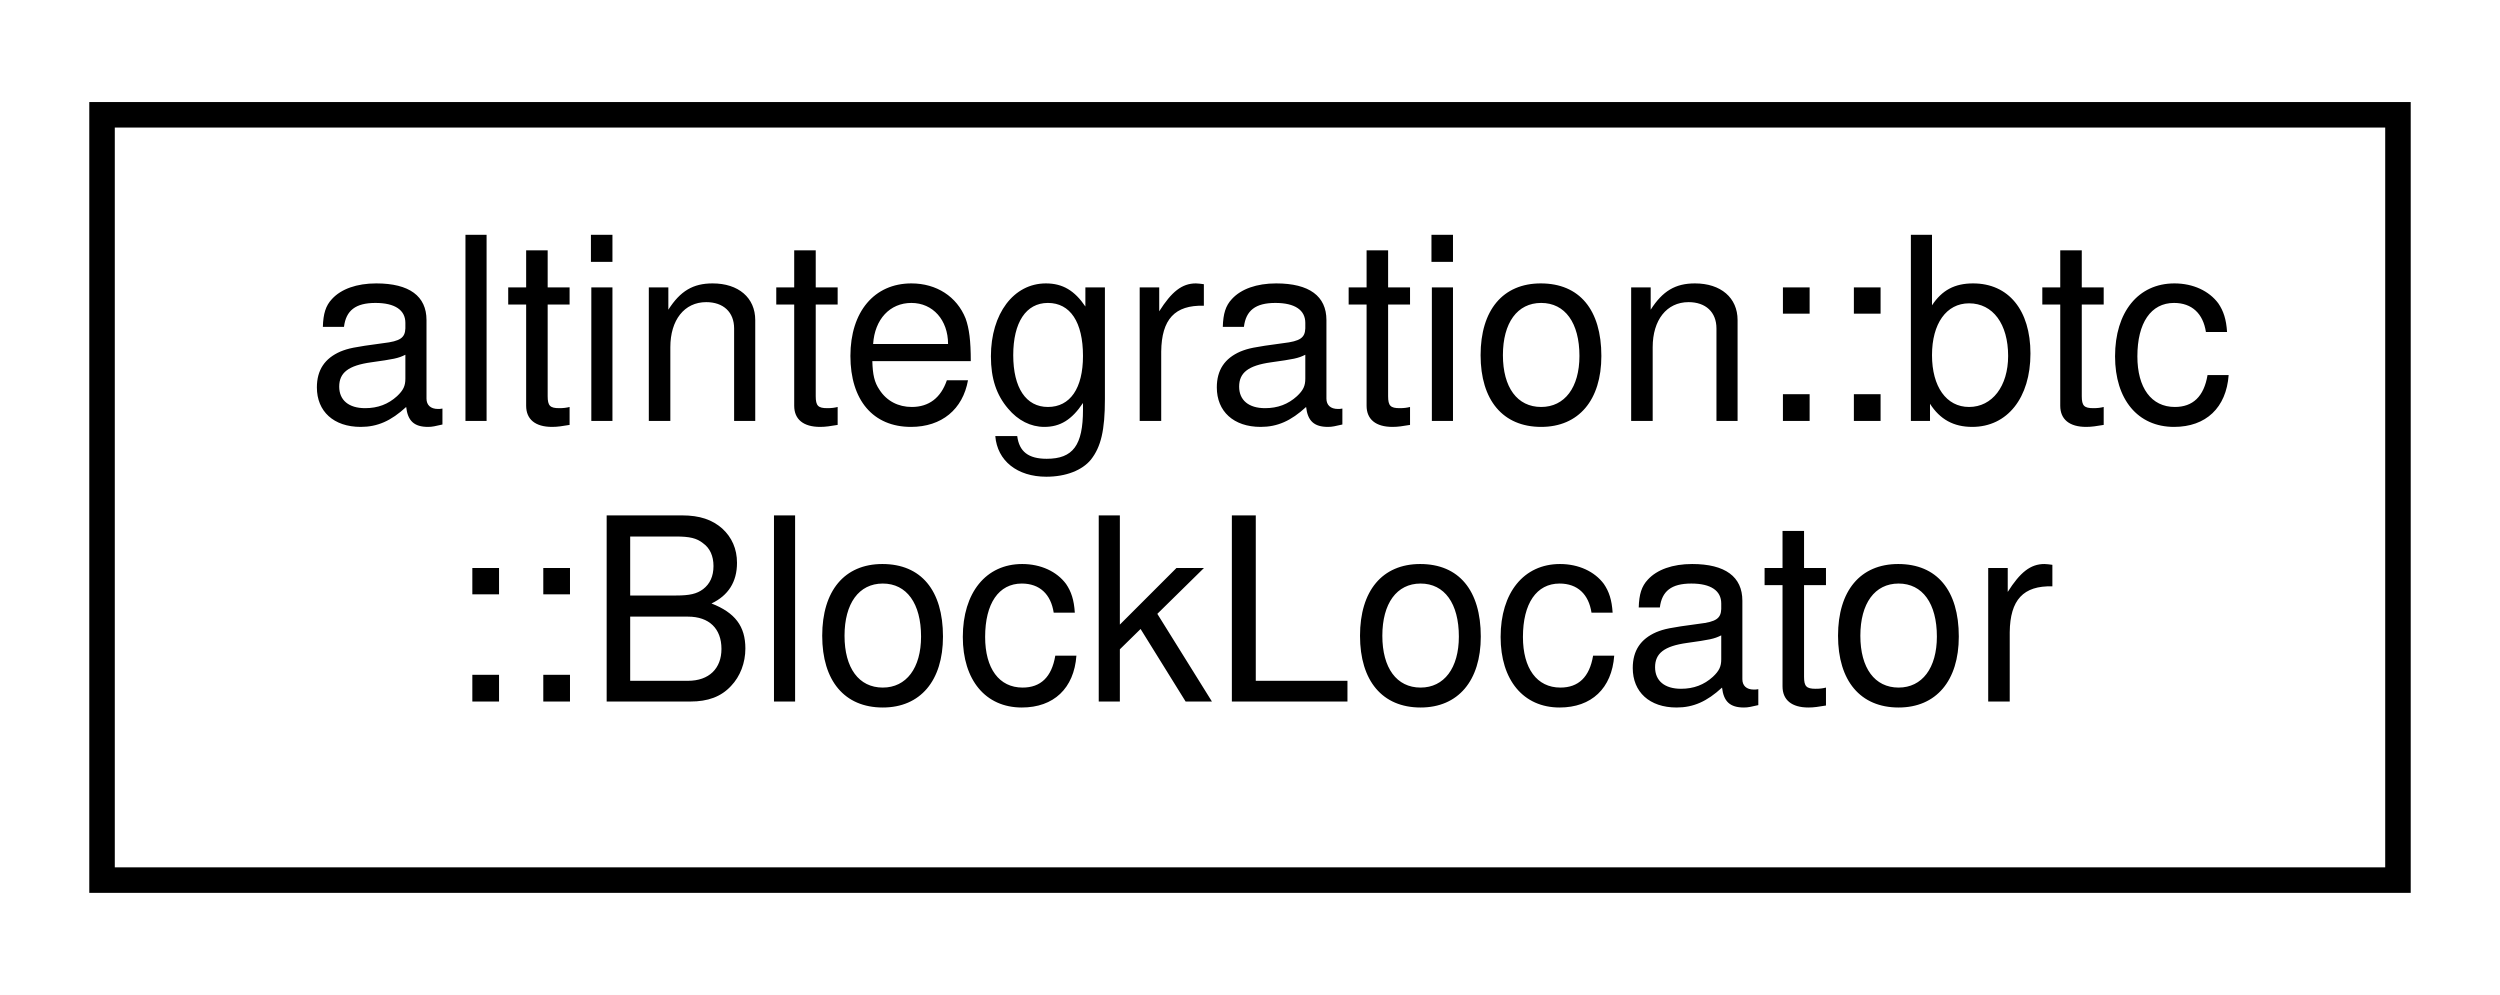
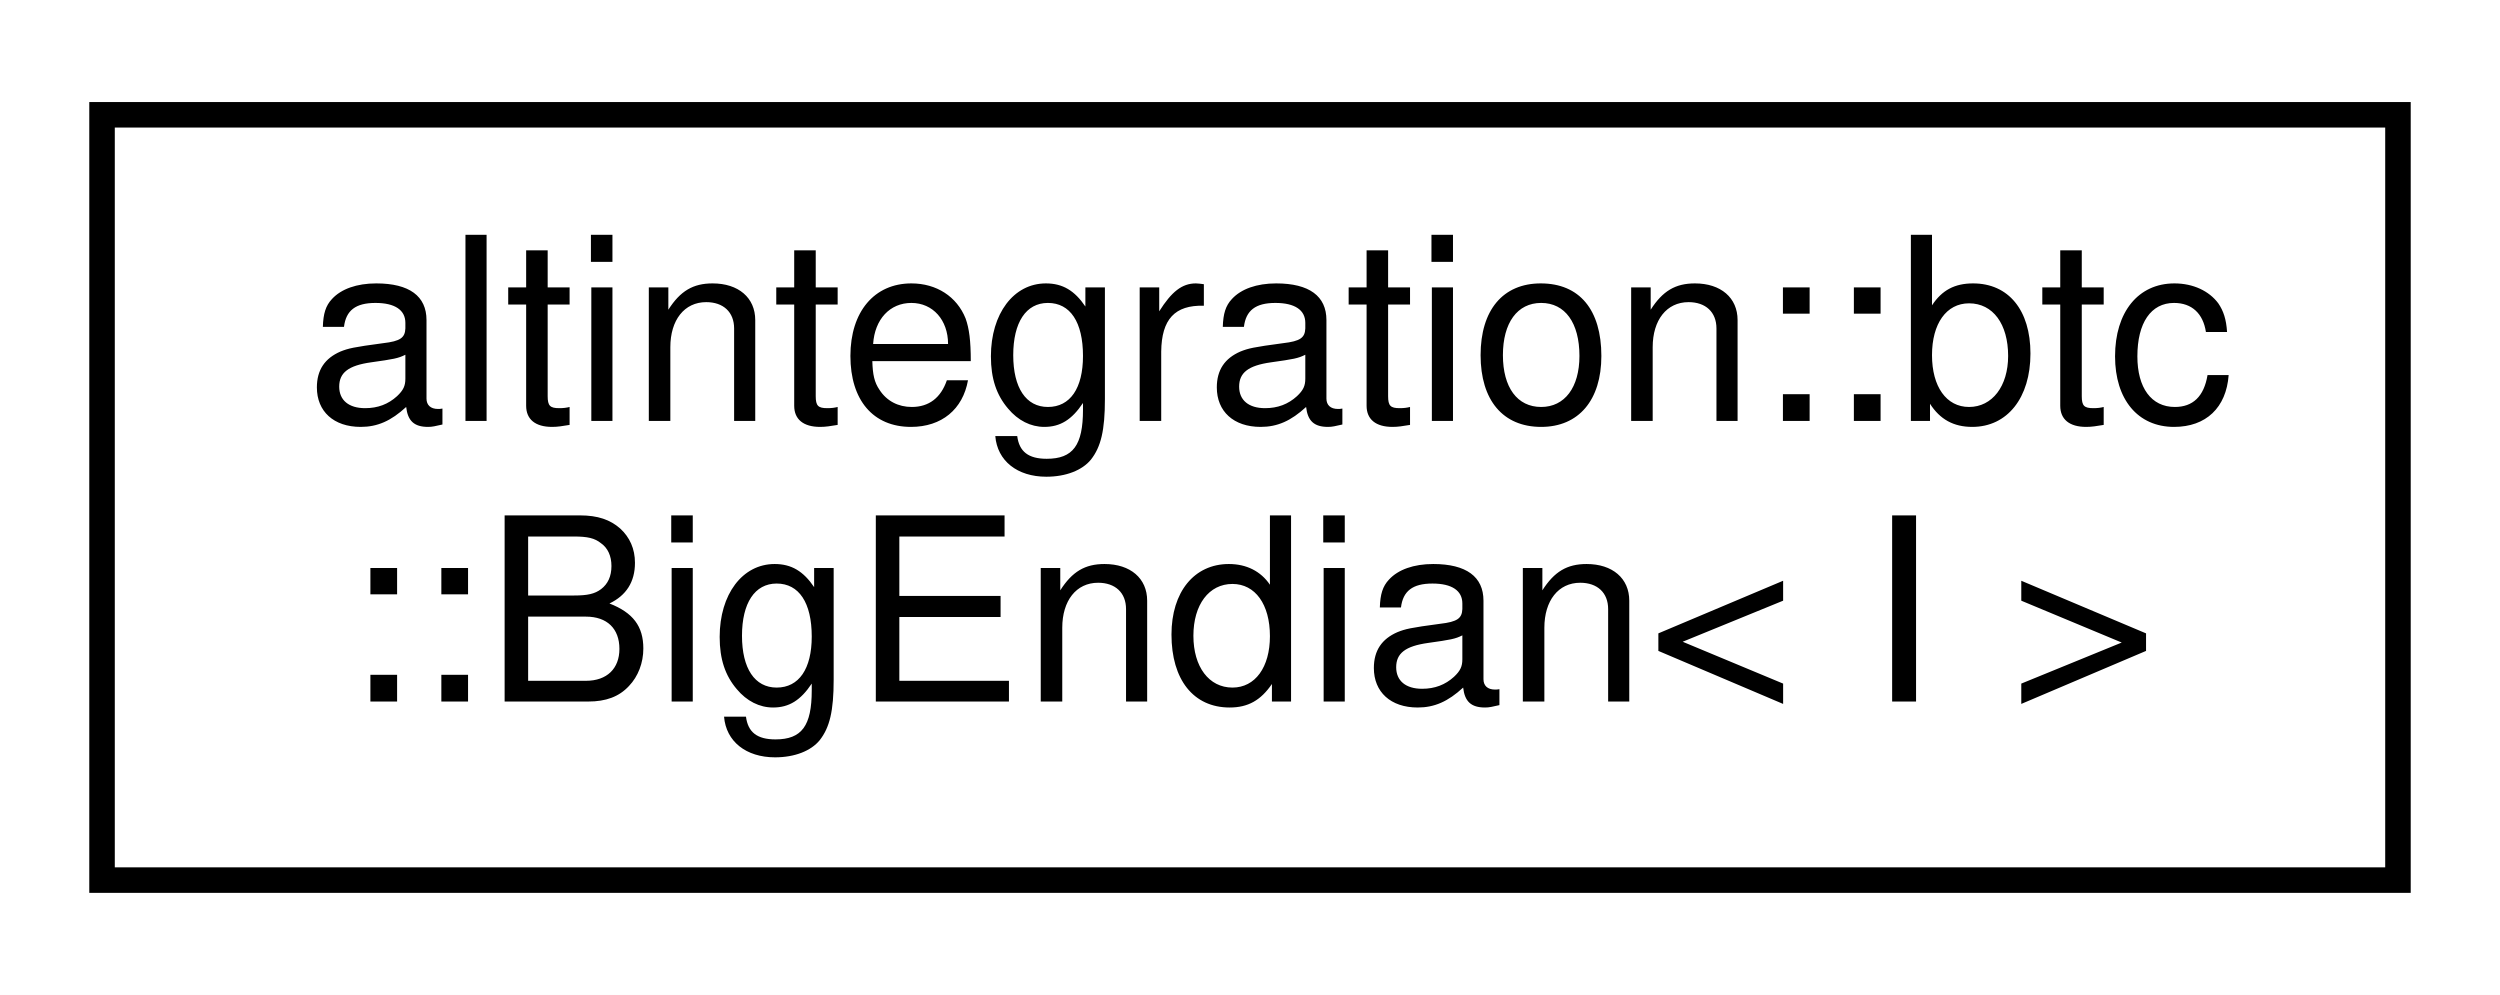
<svg xmlns="http://www.w3.org/2000/svg" xmlns:xlink="http://www.w3.org/1999/xlink" width="98pt" height="39pt" viewBox="0.00 0.00 98.00 39.00">
  <g id="graph0" class="graph" transform="scale(1 1) rotate(0) translate(4 35)">
    <polygon fill="white" stroke="transparent" points="-4,4 -4,-35 94,-35 94,4 -4,4" />
    <g id="node1" class="node">
      <g id="a_node1">
-         <a xlink:href="structaltintegration_1_1btc_1_1BlockLocator.html" target="_top" xlink:title=" ">
+         <a xlink:href="classaltintegration_1_1btc_1_1BigEndian.html" target="_top" xlink:title="Serialization wrapper class for big-endian integers.">
          <polygon fill="white" stroke="black" points="0,-0.5 0,-30.5 90,-30.5 90,-0.5 0,-0.5" />
          <text text-anchor="start" x="8" y="-18.5" font-family="Helvetica,sans-Serif" font-size="10.00">altintegration::btc</text>
-           <text text-anchor="middle" x="45" y="-7.5" font-family="Helvetica,sans-Serif" font-size="10.00">::BlockLocator</text>
+           <text text-anchor="middle" x="45" y="-7.5" font-family="Helvetica,sans-Serif" font-size="10.00">::BigEndian&lt; I &gt;</text>
        </a>
      </g>
    </g>
  </g>
</svg>
